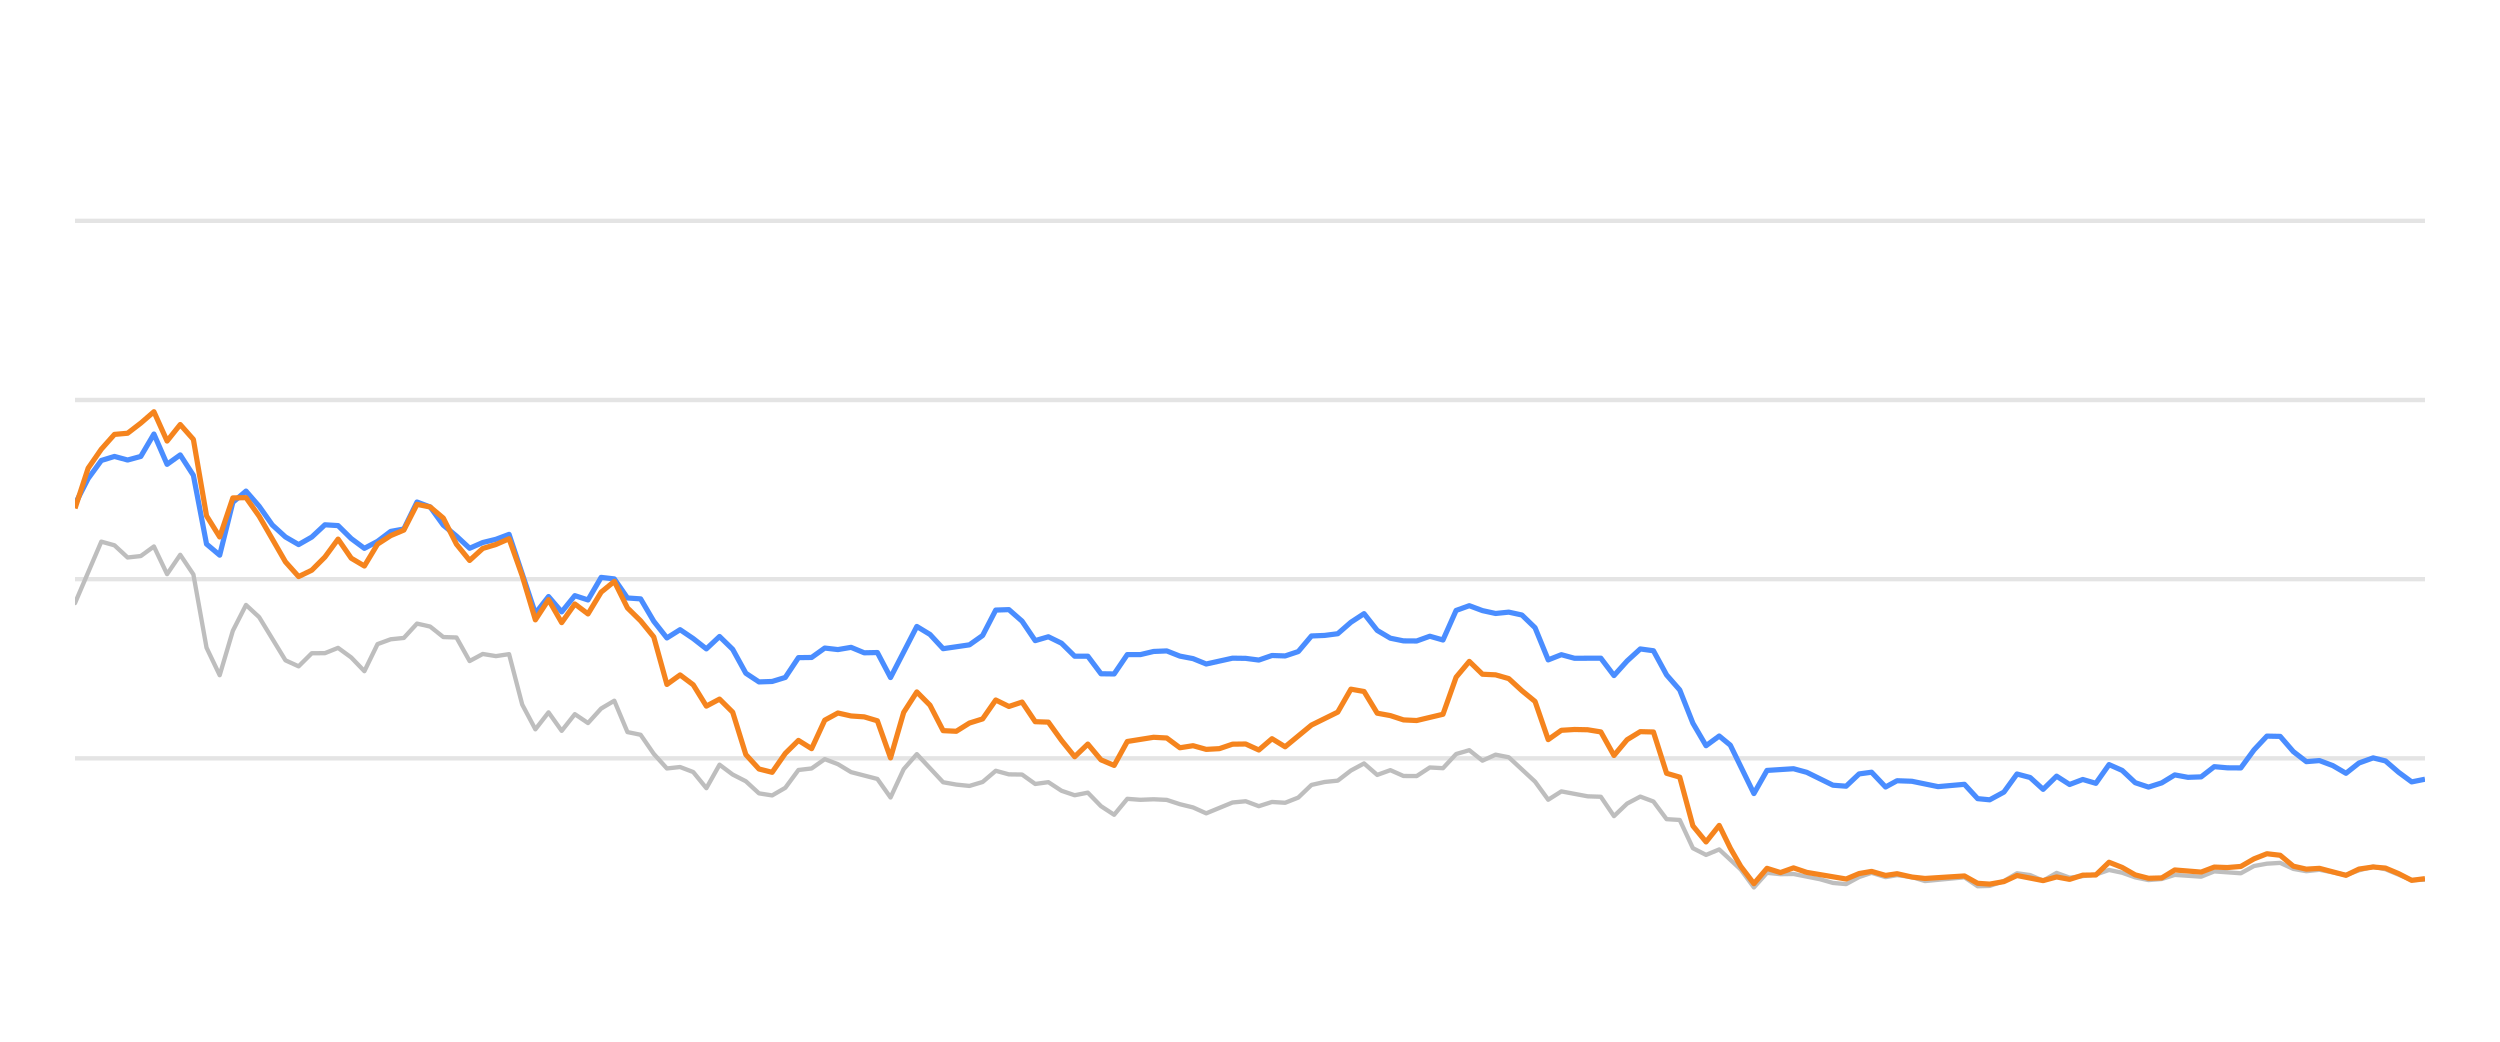
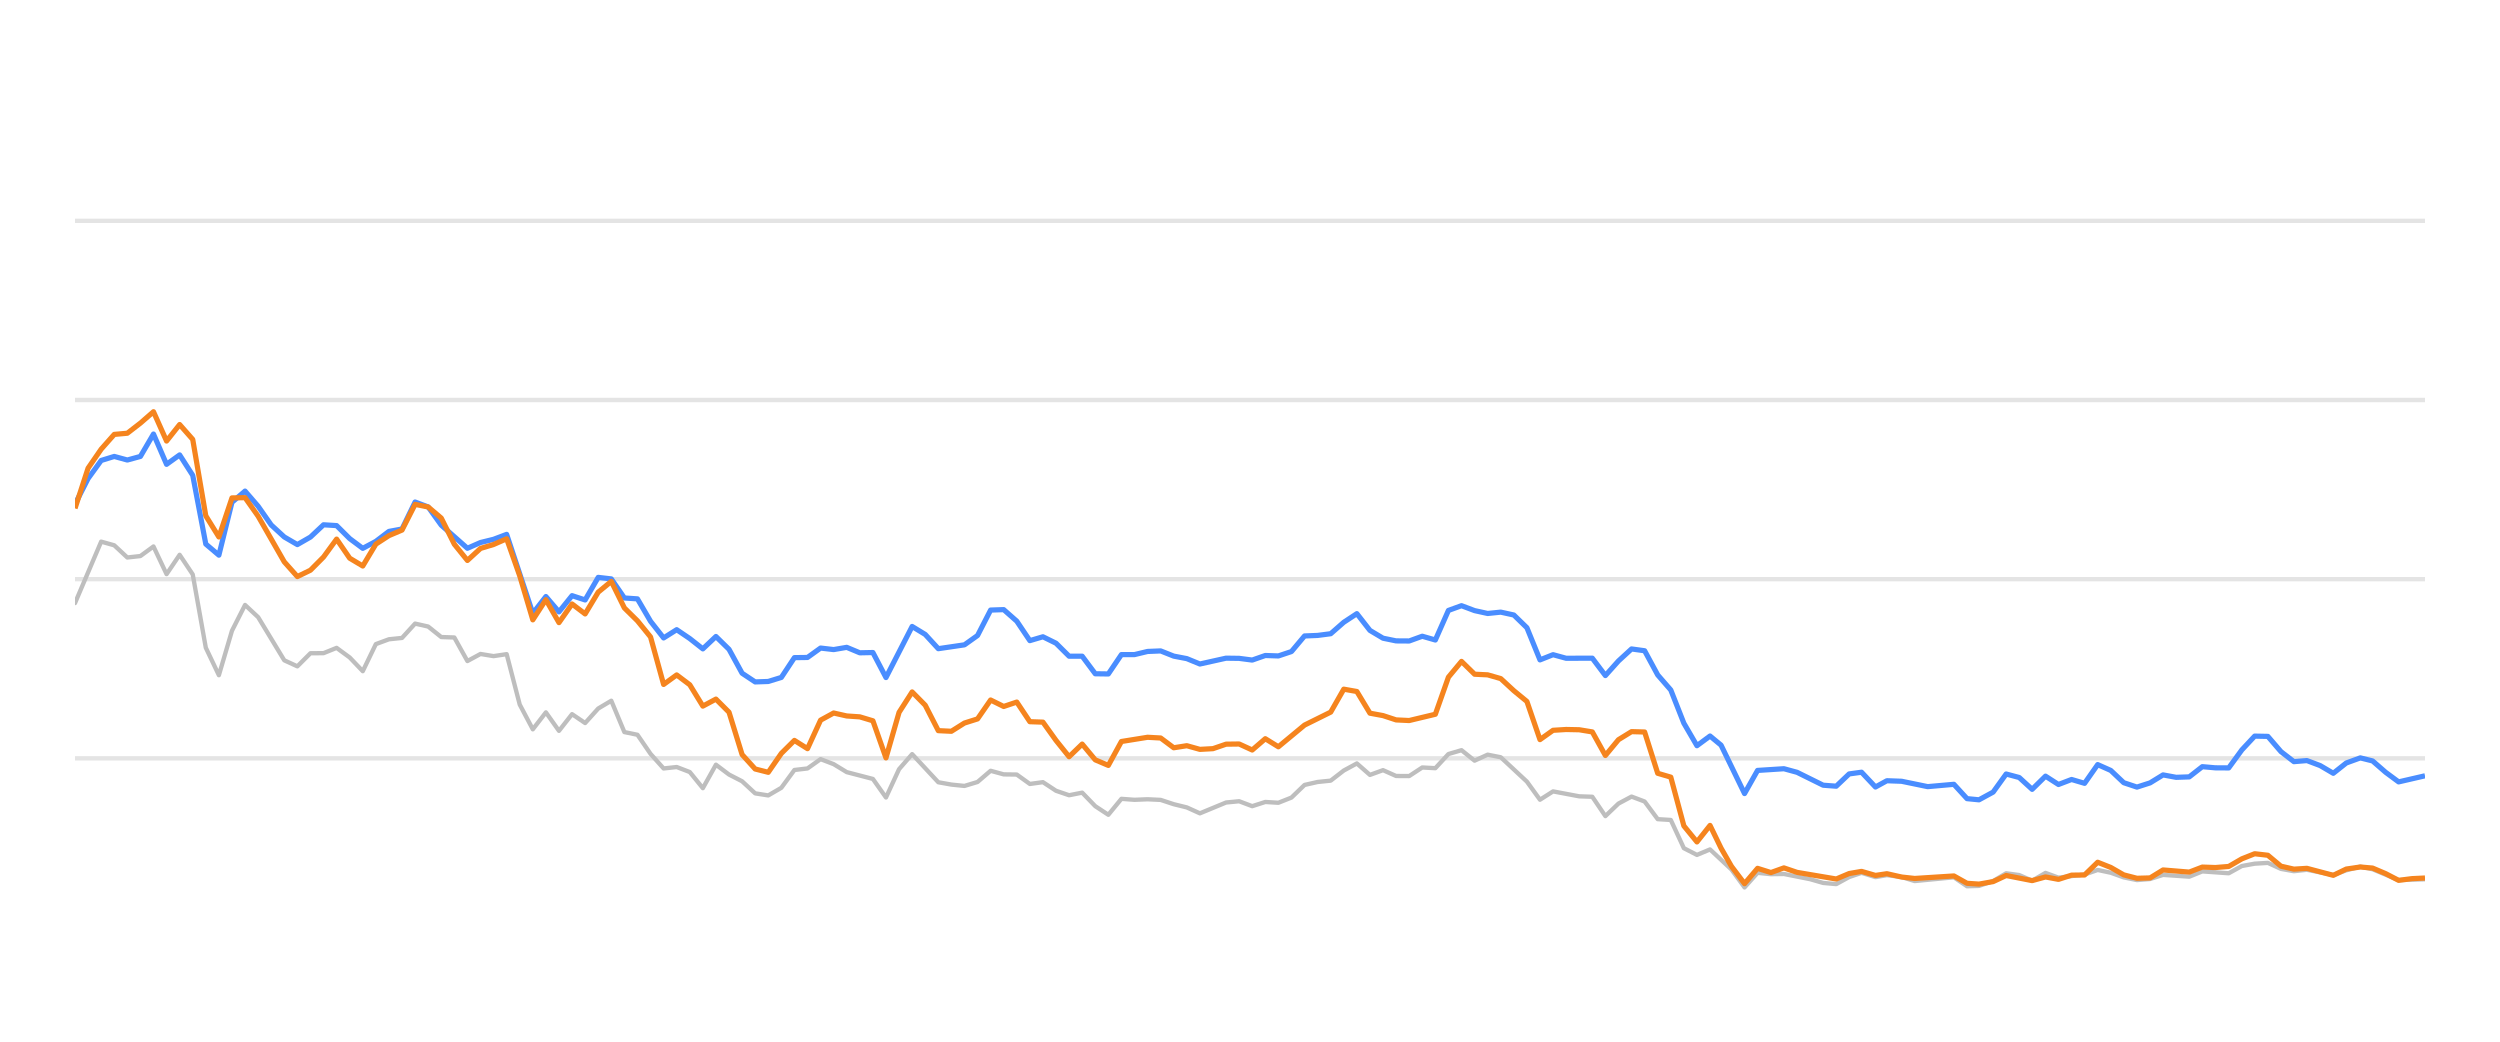
<svg xmlns="http://www.w3.org/2000/svg" width="288pt" height="120pt" viewBox="0 0 288 120" version="1.1">
  <defs>
    <style type="text/css">*{stroke-linejoin: round; stroke-linecap: butt}</style>
  </defs>
  <g id="figure_1">
    <g id="patch_1">
      <path d="M 0 120  L 288 120  L 288 0  L 0 0  L 0 120  z " style="fill: none; opacity: 0" />
    </g>
    <g id="axes_1">
      <g id="patch_2">
        <path d="M 8.64 108  L 279.36 108  L 279.36 4.8  L 8.64 4.8  L 8.64 108  z " style="fill: none" />
      </g>
      <g id="matplotlib.axis_1" />
      <g id="matplotlib.axis_2" />
      <g id="line2d_1">
-         <path d="M 8.64 87.36  L 279.36 87.36  " clip-path="url(#p1b2868ba76)" style="fill: none; stroke: #b2b2b2; stroke-opacity: 0.35; stroke-width: 0.5; stroke-linecap: square" />
+         <path d="M 8.64 87.36  L 279.36 87.36  " clip-path="url(#pb89c0a91b5)" style="fill: none; stroke: #b2b2b2; stroke-opacity: 0.35; stroke-width: 0.5; stroke-linecap: square" />
      </g>
      <g id="line2d_2">
-         <path d="M 8.64 66.72  L 279.36 66.72  " clip-path="url(#p1b2868ba76)" style="fill: none; stroke: #b2b2b2; stroke-opacity: 0.35; stroke-width: 0.5; stroke-linecap: square" />
+         <path d="M 8.64 66.72  L 279.36 66.72  " clip-path="url(#pb89c0a91b5)" style="fill: none; stroke: #b2b2b2; stroke-opacity: 0.35; stroke-width: 0.5; stroke-linecap: square" />
      </g>
      <g id="line2d_3">
-         <path d="M 8.64 46.08  L 279.36 46.08  " clip-path="url(#p1b2868ba76)" style="fill: none; stroke: #b2b2b2; stroke-opacity: 0.35; stroke-width: 0.5; stroke-linecap: square" />
+         <path d="M 8.64 46.08  L 279.36 46.08  " clip-path="url(#pb89c0a91b5)" style="fill: none; stroke: #b2b2b2; stroke-opacity: 0.35; stroke-width: 0.5; stroke-linecap: square" />
      </g>
      <g id="line2d_4">
-         <path d="M 8.64 25.44  L 279.36 25.44  " clip-path="url(#p1b2868ba76)" style="fill: none; stroke: #b2b2b2; stroke-opacity: 0.35; stroke-width: 0.5; stroke-linecap: square" />
+         <path d="M 8.64 25.44  L 279.36 25.44  " clip-path="url(#pb89c0a91b5)" style="fill: none; stroke: #b2b2b2; stroke-opacity: 0.35; stroke-width: 0.5; stroke-linecap: square" />
      </g>
      <g id="line2d_5">
-         <path d="M 8.64 69.475  L 11.671 62.396  L 13.186 62.819  L 14.701 64.223  L 16.216 64.057  L 17.732 62.953  L 19.247 66.142  L 20.762 63.913  L 22.278 66.173  L 23.793 74.615  L 25.308 77.783  L 26.824 72.664  L 28.339 69.692  L 29.854 71.096  L 32.885 76.07  L 34.4 76.761  L 35.915 75.255  L 37.431 75.244  L 38.946 74.635  L 40.461 75.74  L 41.977 77.319  L 43.492 74.202  L 45.007 73.645  L 46.522 73.49  L 48.038 71.839  L 49.553 72.179  L 51.068 73.387  L 52.584 73.438  L 54.099 76.152  L 55.614 75.337  L 57.13 75.585  L 58.645 75.358  L 60.16 81.168  L 61.675 84.016  L 63.191 82.066  L 64.706 84.192  L 66.221 82.272  L 67.737 83.294  L 69.252 81.622  L 70.767 80.724  L 72.283 84.336  L 73.798 84.646  L 75.313 86.844  L 76.828 88.526  L 78.344 88.361  L 79.859 88.939  L 81.374 90.797  L 82.89 88.093  L 84.405 89.228  L 85.92 90.002  L 87.436 91.395  L 88.951 91.632  L 90.466 90.755  L 91.981 88.702  L 93.497 88.526  L 95.012 87.453  L 96.527 88.031  L 98.043 88.949  L 101.073 89.734  L 102.589 91.87  L 104.104 88.609  L 105.619 86.875  L 108.65 90.115  L 110.165 90.384  L 111.68 90.539  L 113.196 90.084  L 114.711 88.794  L 116.226 89.207  L 117.742 89.228  L 119.257 90.312  L 120.772 90.105  L 122.287 91.096  L 123.803 91.612  L 125.318 91.313  L 126.833 92.871  L 128.349 93.862  L 129.864 92.025  L 131.379 92.138  L 132.895 92.076  L 134.41 92.148  L 135.925 92.644  L 137.44 93.015  L 138.956 93.696  L 141.986 92.448  L 143.502 92.303  L 145.017 92.871  L 146.532 92.386  L 148.048 92.479  L 149.563 91.88  L 151.078 90.425  L 152.593 90.084  L 154.109 89.93  L 155.624 88.764  L 157.139 87.948  L 158.655 89.269  L 160.17 88.722  L 161.685 89.393  L 163.201 89.403  L 164.716 88.413  L 166.231 88.495  L 167.746 86.865  L 169.262 86.421  L 170.777 87.628  L 172.292 86.937  L 173.808 87.236  L 176.838 90.043  L 178.354 92.128  L 179.869 91.168  L 182.899 91.736  L 184.415 91.787  L 185.93 94.016  L 187.445 92.572  L 188.961 91.767  L 190.476 92.334  L 191.991 94.367  L 193.507 94.46  L 195.022 97.711  L 196.537 98.485  L 198.052 97.855  L 200.536 100.167  L 202.05 102.231  L 203.559 100.549  L 205.109 100.704  L 206.612 100.683  L 209.648 101.282  L 211.158 101.715  L 212.673 101.849  L 214.17 101.034  L 215.605 100.549  L 217.218 101.044  L 218.543 100.817  L 220.246 101.034  L 221.759 101.498  L 226.304 101.065  L 227.824 102.097  L 229.212 102.056  L 230.849 101.498  L 232.358 100.601  L 233.87 100.807  L 235.368 101.457  L 236.918 100.559  L 238.417 101.106  L 241.443 100.745  L 242.961 100.219  L 244.476 100.539  L 245.98 101.075  L 247.51 101.385  L 249.03 101.261  L 250.535 100.786  L 253.571 100.993  L 255.083 100.384  L 258.141 100.601  L 259.661 99.765  L 261.149 99.496  L 262.676 99.403  L 264.192 100.095  L 265.692 100.363  L 267.199 100.198  L 270.256 100.797  L 271.757 100.26  L 273.385 99.837  L 274.806 100.136  L 277.824 101.385  L 279.36 101.344  L 279.36 101.344  " clip-path="url(#p1b2868ba76)" style="fill: none; stroke: #bebebe; stroke-width: 0.5; stroke-linecap: round" />
+         <path d="M 8.64 69.475  L 11.654 62.396  L 13.161 62.819  L 14.667 64.223  L 16.174 64.057  L 17.681 62.953  L 19.188 66.142  L 20.695 63.913  L 22.202 66.173  L 23.708 74.615  L 25.215 77.783  L 26.722 72.664  L 28.229 69.692  L 29.736 71.096  L 32.749 76.07  L 34.256 76.761  L 35.763 75.255  L 37.27 75.244  L 38.777 74.635  L 40.284 75.74  L 41.791 77.319  L 43.297 74.202  L 44.804 73.645  L 46.311 73.49  L 47.818 71.839  L 49.325 72.179  L 50.832 73.387  L 52.338 73.438  L 53.845 76.152  L 55.352 75.337  L 56.859 75.585  L 58.366 75.358  L 59.873 81.168  L 61.379 84.016  L 62.886 82.066  L 64.393 84.192  L 65.9 82.272  L 67.407 83.294  L 68.914 81.622  L 70.42 80.724  L 71.927 84.336  L 73.434 84.646  L 74.941 86.844  L 76.448 88.526  L 77.955 88.361  L 79.462 88.939  L 80.968 90.797  L 82.475 88.093  L 83.982 89.228  L 85.489 90.002  L 86.996 91.395  L 88.503 91.632  L 90.009 90.755  L 91.516 88.702  L 93.023 88.526  L 94.53 87.453  L 96.037 88.031  L 97.544 88.949  L 100.557 89.734  L 102.064 91.87  L 103.571 88.609  L 105.078 86.875  L 108.092 90.115  L 109.598 90.384  L 111.105 90.539  L 112.612 90.084  L 114.119 88.794  L 115.626 89.207  L 117.133 89.228  L 118.639 90.312  L 120.146 90.105  L 121.653 91.096  L 123.16 91.612  L 124.667 91.313  L 126.174 92.871  L 127.68 93.862  L 129.187 92.025  L 130.694 92.138  L 132.201 92.076  L 133.708 92.148  L 135.215 92.644  L 136.722 93.015  L 138.228 93.696  L 141.242 92.448  L 142.749 92.303  L 144.256 92.871  L 145.763 92.386  L 147.269 92.479  L 148.776 91.88  L 150.283 90.425  L 151.79 90.084  L 153.297 89.93  L 154.804 88.764  L 156.31 87.948  L 157.817 89.269  L 159.324 88.722  L 160.831 89.393  L 162.338 89.403  L 163.845 88.413  L 165.351 88.495  L 166.858 86.865  L 168.365 86.421  L 169.872 87.628  L 171.379 86.937  L 172.886 87.236  L 175.899 90.043  L 177.406 92.128  L 178.913 91.168  L 181.927 91.736  L 183.434 91.787  L 184.94 94.016  L 186.447 92.572  L 187.954 91.767  L 189.461 92.334  L 190.968 94.367  L 192.475 94.46  L 193.981 97.711  L 195.488 98.485  L 196.995 97.855  L 199.465 100.167  L 200.971 102.231  L 202.471 100.549  L 204.012 100.704  L 205.507 100.683  L 208.526 101.282  L 210.027 101.715  L 211.534 101.849  L 213.023 101.034  L 214.45 100.549  L 216.053 101.044  L 217.371 100.817  L 219.065 101.034  L 220.57 101.498  L 225.089 101.065  L 226.601 102.097  L 227.98 102.056  L 229.609 101.498  L 231.109 100.601  L 232.613 100.807  L 234.102 101.457  L 235.643 100.559  L 237.135 101.106  L 240.143 100.745  L 241.653 100.219  L 243.16 100.539  L 244.655 101.075  L 246.176 101.385  L 247.688 101.261  L 249.185 100.786  L 252.204 100.993  L 253.708 100.384  L 256.748 100.601  L 258.259 99.765  L 259.74 99.496  L 261.258 99.403  L 262.765 100.095  L 264.258 100.363  L 265.756 100.198  L 268.795 100.797  L 270.288 100.26  L 271.907 99.837  L 273.32 100.136  L 276.321 101.385  L 279.36 101.292  L 279.36 101.292  " clip-path="url(#pb89c0a91b5)" style="fill: none; stroke: #bebebe; stroke-width: 0.5; stroke-linecap: round" />
      </g>
      <g id="line2d_6">
-         <path d="M 8.64 58.092  L 10.155 55.131  L 11.671 53.046  L 13.186 52.582  L 14.701 52.994  L 16.216 52.582  L 17.732 50.002  L 19.247 53.49  L 20.762 52.406  L 22.278 54.759  L 23.793 62.675  L 25.308 63.954  L 26.824 57.865  L 28.339 56.575  L 29.854 58.32  L 31.369 60.476  L 32.885 61.859  L 34.4 62.736  L 35.915 61.87  L 37.431 60.456  L 38.946 60.549  L 40.461 62.045  L 41.977 63.17  L 43.492 62.365  L 45.007 61.219  L 46.522 60.941  L 48.038 57.834  L 49.553 58.402  L 51.068 60.497  L 52.584 61.756  L 54.099 63.16  L 55.614 62.499  L 57.13 62.128  L 58.645 61.56  L 61.675 70.662  L 63.191 68.722  L 64.706 70.487  L 66.221 68.619  L 67.737 69.114  L 69.252 66.514  L 70.767 66.689  L 72.283 68.887  L 73.798 68.99  L 75.313 71.57  L 76.828 73.49  L 78.344 72.54  L 79.859 73.562  L 81.374 74.749  L 82.89 73.325  L 84.405 74.801  L 85.92 77.556  L 87.436 78.557  L 88.951 78.505  L 90.466 78.041  L 91.981 75.76  L 93.497 75.74  L 95.012 74.656  L 96.527 74.832  L 98.043 74.574  L 99.558 75.203  L 101.073 75.172  L 102.589 78.051  L 105.619 72.169  L 107.134 73.087  L 108.65 74.728  L 111.68 74.285  L 113.196 73.211  L 114.711 70.28  L 116.226 70.229  L 117.742 71.56  L 119.257 73.8  L 120.772 73.356  L 122.287 74.099  L 123.803 75.595  L 125.318 75.595  L 126.833 77.618  L 128.349 77.639  L 129.864 75.409  L 131.379 75.409  L 132.895 75.048  L 134.41 74.986  L 135.925 75.585  L 137.44 75.874  L 138.956 76.493  L 141.986 75.822  L 143.502 75.843  L 145.017 76.039  L 146.532 75.513  L 148.048 75.564  L 149.563 75.059  L 151.078 73.263  L 152.593 73.201  L 154.109 73.005  L 155.624 71.684  L 157.139 70.693  L 158.655 72.623  L 160.17 73.521  L 161.685 73.83  L 163.201 73.841  L 164.716 73.294  L 166.231 73.727  L 167.746 70.322  L 169.262 69.775  L 170.777 70.342  L 172.292 70.673  L 173.808 70.518  L 175.323 70.848  L 176.838 72.313  L 178.354 76.018  L 179.869 75.42  L 181.384 75.833  L 184.415 75.822  L 185.93 77.824  L 187.445 76.142  L 188.961 74.759  L 190.476 74.966  L 191.991 77.752  L 193.507 79.486  L 195.022 83.315  L 196.537 85.905  L 198.052 84.79  L 199.332 85.843  L 202.05 91.416  L 203.559 88.753  L 206.612 88.557  L 208.136 88.97  L 211.158 90.456  L 212.673 90.57  L 214.17 89.156  L 215.605 88.96  L 217.218 90.662  L 218.543 89.94  L 220.246 90.002  L 223.266 90.621  L 226.304 90.353  L 227.824 92.004  L 229.212 92.138  L 230.849 91.251  L 232.358 89.166  L 233.87 89.568  L 235.368 90.931  L 236.918 89.414  L 238.417 90.373  L 239.936 89.796  L 241.443 90.239  L 242.961 88.082  L 244.476 88.753  L 245.98 90.167  L 247.51 90.673  L 249.03 90.188  L 250.535 89.269  L 252.05 89.548  L 253.571 89.496  L 255.083 88.32  L 256.597 88.454  L 258.141 88.464  L 259.661 86.39  L 261.149 84.801  L 262.676 84.832  L 264.192 86.586  L 265.692 87.742  L 267.199 87.618  L 268.737 88.196  L 270.256 89.083  L 271.757 87.897  L 273.385 87.308  L 274.806 87.659  L 276.323 88.97  L 277.824 90.074  L 279.36 89.765  L 279.36 89.765  " clip-path="url(#p1b2868ba76)" style="fill: none; stroke: #4a8dff; stroke-width: 0.6" />
+         <path d="M 8.64 58.092  L 10.147 55.131  L 11.654 53.046  L 13.161 52.582  L 14.667 52.994  L 16.174 52.582  L 17.681 50.002  L 19.188 53.49  L 20.695 52.406  L 22.202 54.759  L 23.708 62.675  L 25.215 63.954  L 26.722 57.865  L 28.229 56.575  L 29.736 58.32  L 31.243 60.476  L 32.749 61.859  L 34.256 62.736  L 35.763 61.87  L 37.27 60.456  L 38.777 60.549  L 40.284 62.045  L 41.791 63.17  L 43.297 62.365  L 44.804 61.219  L 46.311 60.941  L 47.818 57.834  L 49.325 58.402  L 50.832 60.497  L 53.845 63.16  L 55.352 62.499  L 56.859 62.128  L 58.366 61.56  L 61.379 70.662  L 62.886 68.722  L 64.393 70.487  L 65.9 68.619  L 67.407 69.114  L 68.914 66.514  L 70.42 66.689  L 71.927 68.887  L 73.434 68.99  L 74.941 71.57  L 76.448 73.49  L 77.955 72.54  L 79.462 73.562  L 80.968 74.749  L 82.475 73.325  L 83.982 74.801  L 85.489 77.556  L 86.996 78.557  L 88.503 78.505  L 90.009 78.041  L 91.516 75.76  L 93.023 75.74  L 94.53 74.656  L 96.037 74.832  L 97.544 74.574  L 99.05 75.203  L 100.557 75.172  L 102.064 78.051  L 105.078 72.169  L 106.585 73.087  L 108.092 74.728  L 111.105 74.285  L 112.612 73.211  L 114.119 70.28  L 115.626 70.229  L 117.133 71.56  L 118.639 73.8  L 120.146 73.356  L 121.653 74.099  L 123.16 75.595  L 124.667 75.595  L 126.174 77.618  L 127.68 77.639  L 129.187 75.409  L 130.694 75.409  L 132.201 75.048  L 133.708 74.986  L 135.215 75.585  L 136.722 75.874  L 138.228 76.493  L 141.242 75.822  L 142.749 75.843  L 144.256 76.039  L 145.763 75.513  L 147.269 75.564  L 148.776 75.059  L 150.283 73.263  L 151.79 73.201  L 153.297 73.005  L 154.804 71.684  L 156.31 70.693  L 157.817 72.623  L 159.324 73.521  L 160.831 73.83  L 162.338 73.841  L 163.845 73.294  L 165.351 73.727  L 166.858 70.322  L 168.365 69.775  L 169.872 70.342  L 171.379 70.673  L 172.886 70.518  L 174.393 70.848  L 175.899 72.313  L 177.406 76.018  L 178.913 75.42  L 180.42 75.833  L 183.434 75.822  L 184.94 77.824  L 186.447 76.142  L 187.954 74.759  L 189.461 74.966  L 190.968 77.752  L 192.475 79.486  L 193.981 83.315  L 195.488 85.905  L 196.995 84.79  L 198.267 85.843  L 200.971 91.416  L 202.471 88.753  L 205.507 88.557  L 207.022 88.97  L 210.027 90.456  L 211.534 90.57  L 213.023 89.156  L 214.45 88.96  L 216.053 90.662  L 217.371 89.94  L 219.065 90.002  L 222.068 90.621  L 225.089 90.353  L 226.601 92.004  L 227.98 92.138  L 229.609 91.251  L 231.109 89.166  L 232.613 89.568  L 234.102 90.931  L 235.643 89.414  L 237.135 90.373  L 238.645 89.796  L 240.143 90.239  L 241.653 88.082  L 243.16 88.753  L 244.655 90.167  L 246.176 90.673  L 247.688 90.188  L 249.185 89.269  L 250.691 89.548  L 252.204 89.496  L 253.708 88.32  L 255.213 88.454  L 256.748 88.464  L 258.259 86.39  L 259.74 84.801  L 261.258 84.832  L 262.765 86.586  L 264.258 87.742  L 265.756 87.618  L 267.285 88.196  L 268.795 89.083  L 270.288 87.897  L 271.907 87.308  L 273.32 87.659  L 274.829 88.97  L 276.321 90.074  L 279.36 89.372  L 279.36 89.372  " clip-path="url(#pb89c0a91b5)" style="fill: none; stroke: #4a8dff; stroke-width: 0.6" />
      </g>
      <g id="line2d_7">
-         <path d="M 8.64 58.567  L 10.155 53.934  L 11.671 51.746  L 13.186 50.043  L 14.701 49.909  L 16.216 48.743  L 17.732 47.432  L 19.247 50.807  L 20.762 48.908  L 22.278 50.621  L 23.793 59.424  L 25.308 61.859  L 26.824 57.36  L 28.339 57.329  L 29.854 59.465  L 32.885 64.728  L 34.4 66.421  L 35.915 65.688  L 37.431 64.171  L 38.946 62.107  L 40.461 64.305  L 41.977 65.203  L 43.492 62.685  L 45.007 61.704  L 46.522 61.065  L 48.038 58.103  L 49.553 58.402  L 51.068 59.682  L 52.584 62.695  L 54.099 64.563  L 55.614 63.18  L 57.13 62.726  L 58.645 62.066  L 60.16 66.338  L 61.675 71.405  L 63.191 69.083  L 64.706 71.725  L 66.221 69.579  L 67.737 70.724  L 69.252 68.216  L 70.767 66.978  L 72.283 70.033  L 73.798 71.519  L 75.313 73.376  L 76.828 78.846  L 78.344 77.752  L 79.859 78.887  L 81.374 81.343  L 82.89 80.538  L 84.405 82.045  L 85.92 86.927  L 87.436 88.588  L 88.951 88.97  L 90.466 86.792  L 91.981 85.296  L 93.497 86.245  L 95.012 82.964  L 96.527 82.138  L 98.043 82.479  L 99.558 82.582  L 101.073 83.036  L 102.589 87.308  L 104.104 82.066  L 105.619 79.713  L 107.134 81.24  L 108.65 84.171  L 110.165 84.243  L 111.68 83.294  L 113.196 82.819  L 114.711 80.642  L 116.226 81.385  L 117.742 80.879  L 119.257 83.139  L 120.772 83.191  L 122.287 85.296  L 123.803 87.174  L 125.318 85.719  L 126.833 87.535  L 128.349 88.175  L 129.864 85.42  L 132.895 84.935  L 134.41 85.017  L 135.925 86.142  L 137.44 85.905  L 138.956 86.328  L 140.471 86.245  L 141.986 85.729  L 143.502 85.709  L 145.017 86.4  L 146.532 85.1  L 148.048 86.029  L 151.078 83.531  L 154.109 82.035  L 155.624 79.393  L 157.139 79.661  L 158.655 82.159  L 160.17 82.437  L 161.685 82.933  L 163.201 83.005  L 166.231 82.283  L 167.746 78.01  L 169.262 76.194  L 170.777 77.67  L 172.292 77.742  L 173.808 78.175  L 175.323 79.568  L 176.838 80.807  L 178.354 85.203  L 179.869 84.13  L 181.384 84.037  L 182.899 84.068  L 184.415 84.316  L 185.93 87.03  L 187.445 85.213  L 188.961 84.285  L 190.476 84.326  L 191.991 89.083  L 193.507 89.527  L 195.022 95.141  L 196.537 96.989  L 198.052 95.09  L 199.332 97.711  L 200.536 99.806  L 202.05 101.798  L 203.559 100.033  L 205.109 100.518  L 206.612 99.981  L 208.136 100.497  L 212.673 101.261  L 214.17 100.632  L 215.605 100.384  L 217.218 100.848  L 218.543 100.652  L 220.246 101.034  L 221.759 101.199  L 226.304 100.91  L 227.824 101.756  L 229.212 101.849  L 230.849 101.56  L 232.358 100.859  L 235.368 101.447  L 236.918 101.024  L 238.417 101.302  L 239.936 100.817  L 241.443 100.797  L 242.961 99.331  L 244.476 99.93  L 245.98 100.786  L 247.51 101.178  L 249.03 101.137  L 250.535 100.219  L 253.571 100.466  L 255.083 99.888  L 256.597 99.94  L 258.141 99.816  L 259.661 98.939  L 261.149 98.351  L 262.676 98.526  L 264.192 99.785  L 265.692 100.126  L 267.199 100.033  L 270.256 100.838  L 271.757 100.116  L 273.385 99.878  L 274.806 100.002  L 276.323 100.642  L 277.824 101.416  L 279.36 101.22  L 279.36 101.22  " clip-path="url(#p1b2868ba76)" style="fill: none; stroke: #f5841e; stroke-width: 0.6" />
+         <path d="M 8.64 58.567  L 10.147 53.934  L 11.654 51.746  L 13.161 50.043  L 14.667 49.909  L 16.174 48.743  L 17.681 47.432  L 19.188 50.807  L 20.695 48.908  L 22.202 50.621  L 23.708 59.424  L 25.215 61.859  L 26.722 57.36  L 28.229 57.329  L 29.736 59.465  L 32.749 64.728  L 34.256 66.421  L 35.763 65.688  L 37.27 64.171  L 38.777 62.107  L 40.284 64.305  L 41.791 65.203  L 43.297 62.685  L 44.804 61.704  L 46.311 61.065  L 47.818 58.103  L 49.325 58.402  L 50.832 59.682  L 52.338 62.695  L 53.845 64.563  L 55.352 63.18  L 56.859 62.726  L 58.366 62.066  L 59.873 66.338  L 61.379 71.405  L 62.886 69.083  L 64.393 71.725  L 65.9 69.579  L 67.407 70.724  L 68.914 68.216  L 70.42 66.978  L 71.927 70.033  L 73.434 71.519  L 74.941 73.376  L 76.448 78.846  L 77.955 77.752  L 79.462 78.887  L 80.968 81.343  L 82.475 80.538  L 83.982 82.045  L 85.489 86.927  L 86.996 88.588  L 88.503 88.97  L 90.009 86.792  L 91.516 85.296  L 93.023 86.245  L 94.53 82.964  L 96.037 82.138  L 97.544 82.479  L 99.05 82.582  L 100.557 83.036  L 102.064 87.308  L 103.571 82.066  L 105.078 79.713  L 106.585 81.24  L 108.092 84.171  L 109.598 84.243  L 111.105 83.294  L 112.612 82.819  L 114.119 80.642  L 115.626 81.385  L 117.133 80.879  L 118.639 83.139  L 120.146 83.191  L 121.653 85.296  L 123.16 87.174  L 124.667 85.719  L 126.174 87.535  L 127.68 88.175  L 129.187 85.42  L 132.201 84.935  L 133.708 85.017  L 135.215 86.142  L 136.722 85.905  L 138.228 86.328  L 139.735 86.245  L 141.242 85.729  L 142.749 85.709  L 144.256 86.4  L 145.763 85.1  L 147.269 86.029  L 150.283 83.531  L 153.297 82.035  L 154.804 79.393  L 156.31 79.661  L 157.817 82.159  L 159.324 82.437  L 160.831 82.933  L 162.338 83.005  L 165.351 82.283  L 166.858 78.01  L 168.365 76.194  L 169.872 77.67  L 171.379 77.742  L 172.886 78.175  L 174.393 79.568  L 175.899 80.807  L 177.406 85.203  L 178.913 84.13  L 180.42 84.037  L 181.927 84.068  L 183.434 84.316  L 184.94 87.03  L 186.447 85.213  L 187.954 84.285  L 189.461 84.326  L 190.968 89.083  L 192.475 89.527  L 193.981 95.141  L 195.488 96.989  L 196.995 95.09  L 198.267 97.711  L 199.465 99.806  L 200.971 101.798  L 202.471 100.033  L 204.012 100.518  L 205.507 99.981  L 207.022 100.497  L 211.534 101.261  L 213.023 100.632  L 214.45 100.384  L 216.053 100.848  L 217.371 100.652  L 219.065 101.034  L 220.57 101.199  L 225.089 100.91  L 226.601 101.756  L 227.98 101.849  L 229.609 101.56  L 231.109 100.859  L 234.102 101.447  L 235.643 101.024  L 237.135 101.302  L 238.645 100.817  L 240.143 100.797  L 241.653 99.331  L 243.16 99.93  L 244.655 100.786  L 246.176 101.178  L 247.688 101.137  L 249.185 100.219  L 252.204 100.466  L 253.708 99.888  L 255.213 99.94  L 256.748 99.816  L 258.259 98.939  L 259.74 98.351  L 261.258 98.526  L 262.765 99.785  L 264.258 100.126  L 265.756 100.033  L 268.795 100.838  L 270.288 100.116  L 271.907 99.878  L 273.32 100.002  L 274.829 100.642  L 276.321 101.416  L 277.849 101.22  L 279.36 101.148  L 279.36 101.148  " clip-path="url(#pb89c0a91b5)" style="fill: none; stroke: #f5841e; stroke-width: 0.6" />
      </g>
    </g>
  </g>
  <defs>
-     <clipPath id="p1b2868ba76">
+     <clipPath id="pb89c0a91b5">
      <rect x="8.64" y="4.8" width="270.72" height="103.2" />
    </clipPath>
  </defs>
</svg>
